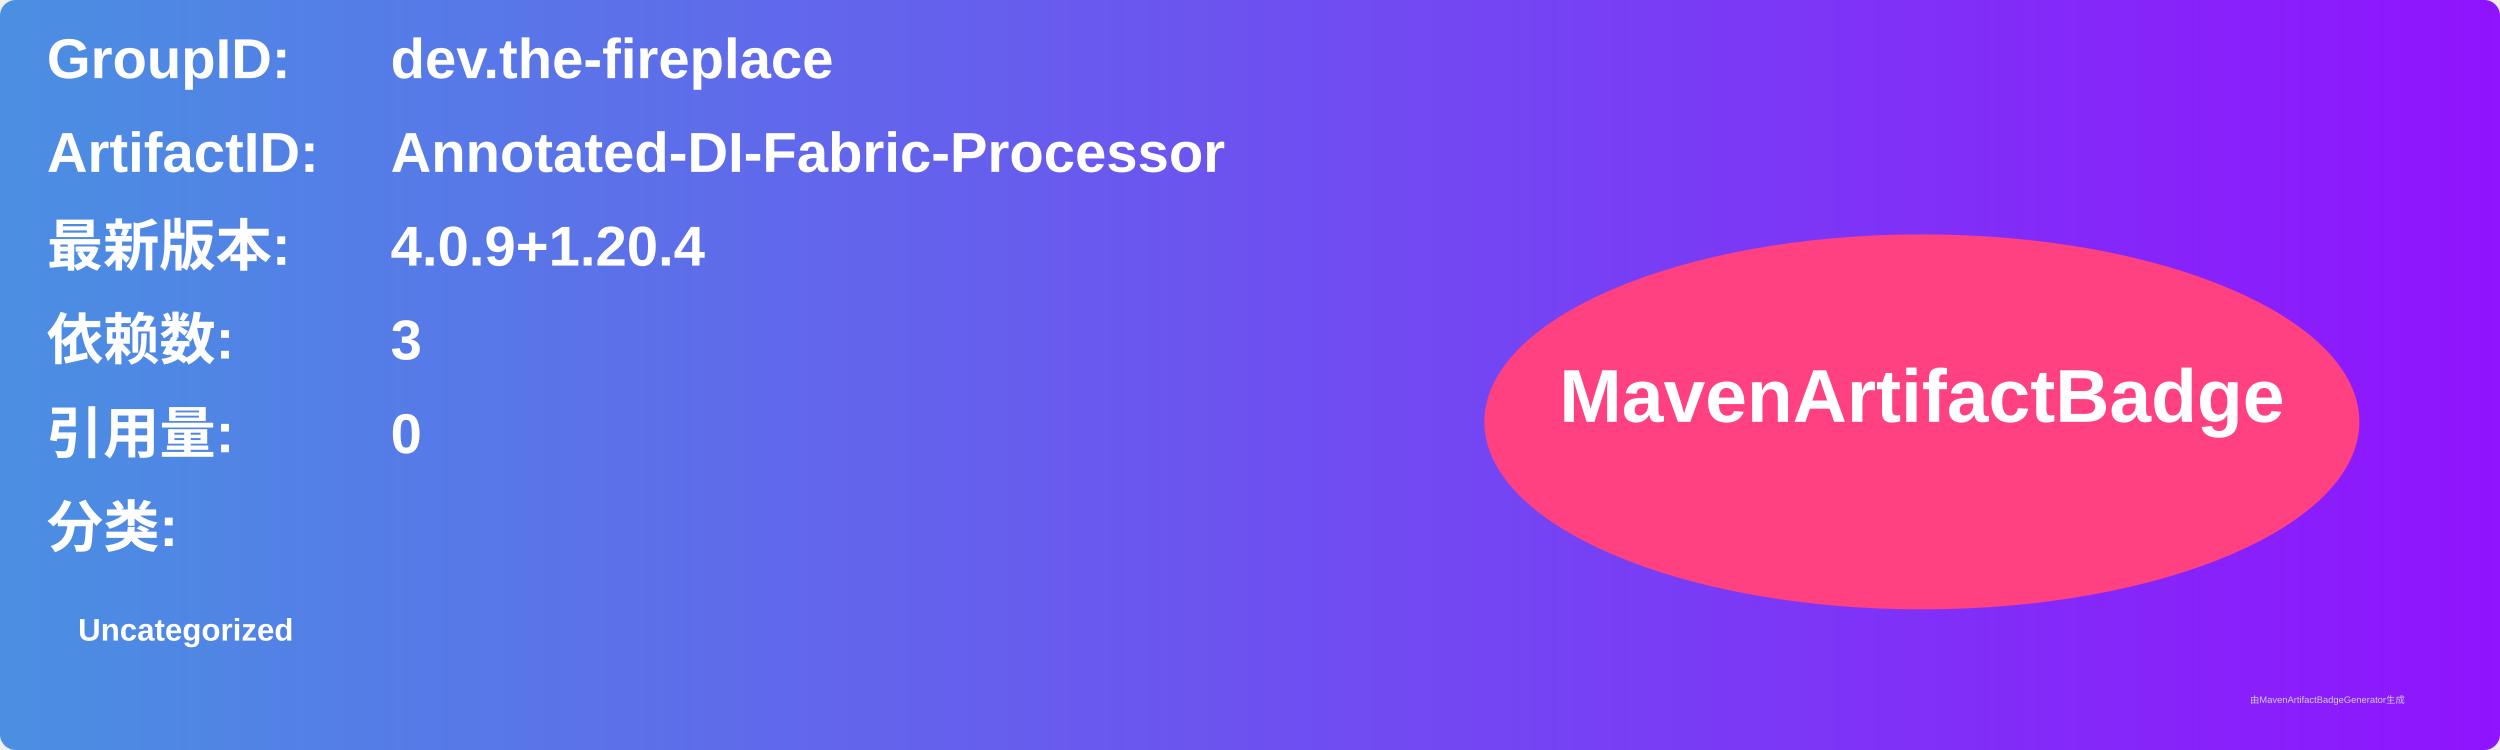
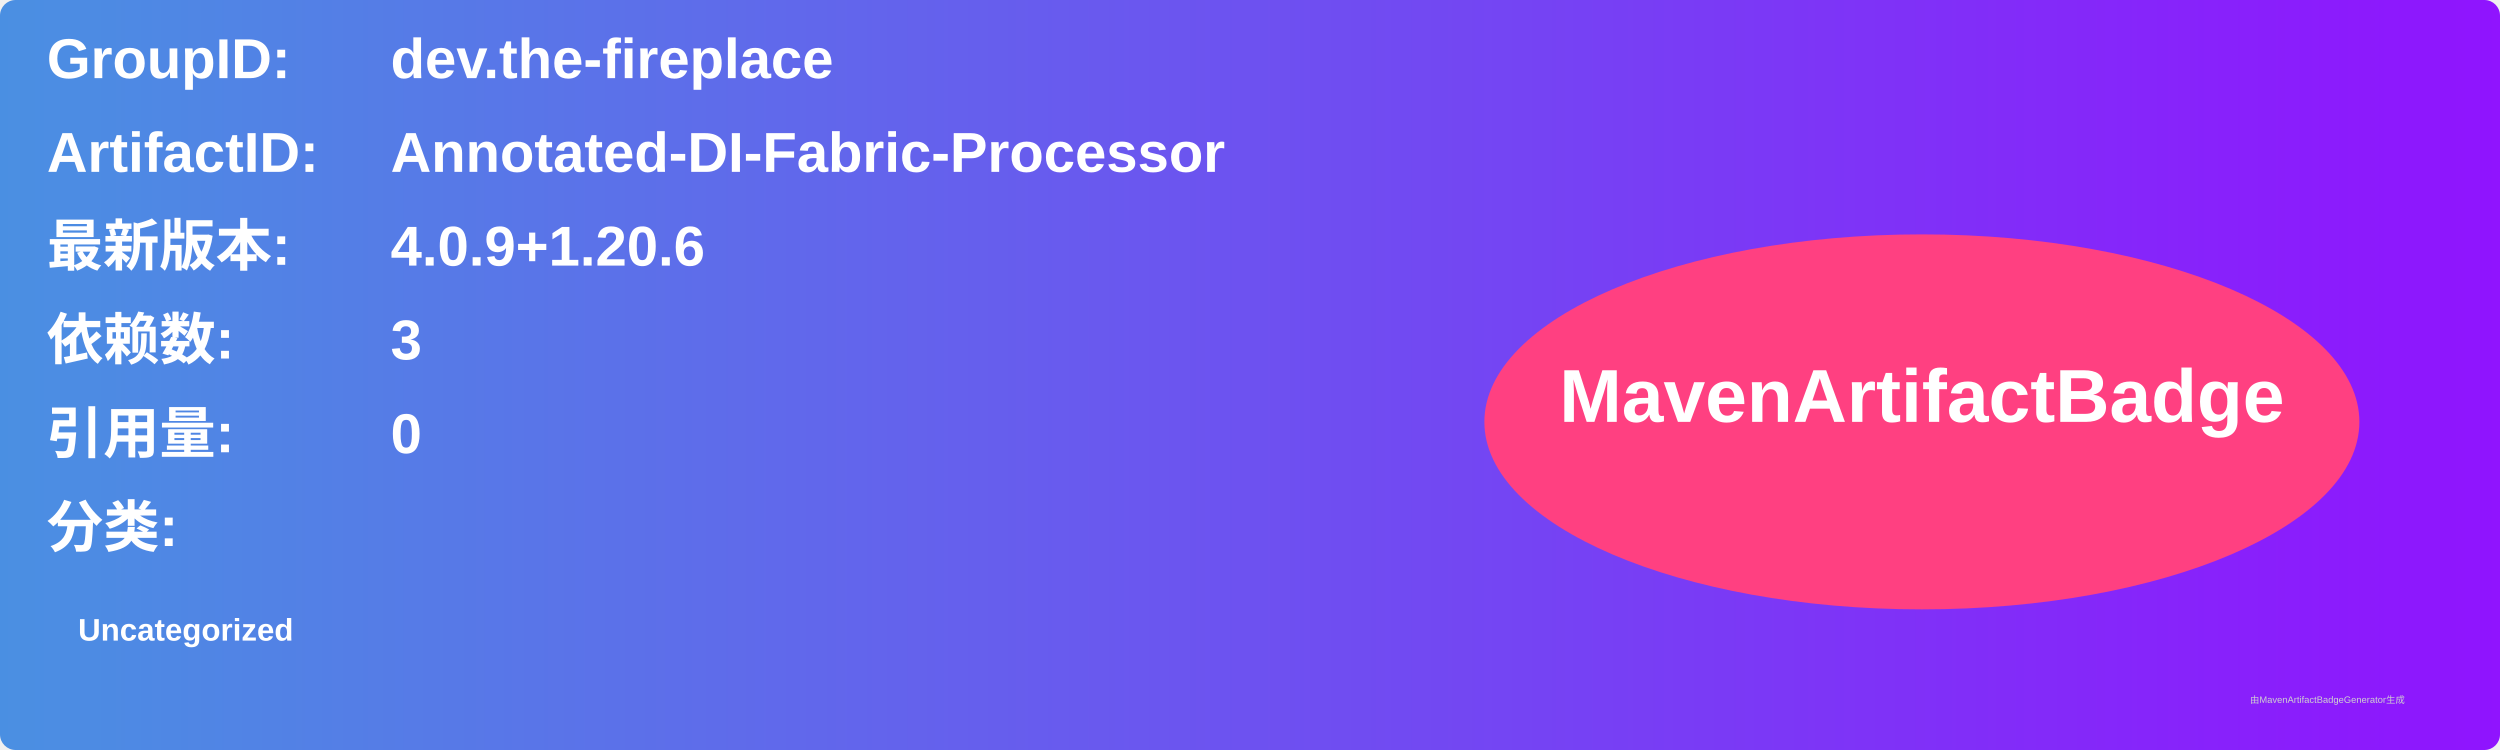
<svg xmlns="http://www.w3.org/2000/svg" width="800" height="240" viewBox="0 0 800 240">
  <linearGradient id="grad" x1="0%" y1="0%" x2="100%" y2="0%">
    <stop offset="0%" stop-color="#4a90e2" />
    <stop offset="100%" stop-color="#9013fe" />
  </linearGradient>
  <rect width="100%" height="100%" rx="5" ry="5" fill="url(#grad)" />
  <g transform="translate(15, 15)">
    <text x="0" y="10" font-family="Arial" font-size="18" fill="white" font-weight="bold" width="260">GroupID:</text>
    <text x="110" y="10" font-family="Arial" font-size="18" fill="white" font-weight="bold" width="460">dev.the-fireplace</text>
    <text x="0" y="40" font-family="Arial" font-size="18" fill="white" font-weight="bold" width="260">ArtifactID:</text>
    <text x="110" y="40" font-family="Arial" font-size="18" fill="white" font-weight="bold" width="460">Annotated-DI-Fabric-Processor</text>
    <text x="0" y="70" font-family="Arial" font-size="18" fill="white" font-weight="bold">最新版本:</text>
    <text x="110" y="70" font-family="Arial" font-size="18" fill="white" font-weight="bold">
-       <tspan font-weight="bold">4.0.9+1.20.4</tspan>
+       <tspan font-weight="bold">4.0.9+1.20.6</tspan>
    </text>
    <text x="0" y="100" font-family="Arial" font-size="18" fill="white" font-weight="bold">依赖数: </text>
    <text x="110" y="100" font-family="Arial" font-size="18" fill="white">
      <tspan font-weight="bold">3</tspan>
    </text>
    <text x="0" y="130" font-family="Arial" font-size="18" fill="white" font-weight="bold">引用量: </text>
    <text x="110" y="130" font-family="Arial" font-size="18" fill="white">
      <tspan font-weight="bold">0</tspan>
    </text>
    <text x="0" y="160" font-family="Arial" font-size="18" fill="white" font-weight="bold">分类:</text>
    <text x="10" y="190" font-family="Arial" font-size="10" fill="white">
      <tspan font-weight="bold">Uncategorized</tspan>
    </text>
    <ellipse cx="600" cy="120" rx="140" ry="60" fill="#ff4081" />
    <text x="600" y="120" text-anchor="middle" font-family="Arial" font-size="24" fill="white" font-weight="bold">MavenArtifactBadge</text>
  </g>
  <text x="720" y="225" font-family="Arial" font-size="3" fill="#d0d0d0">由MavenArtifactBadgeGenerator生成</text>
</svg>
